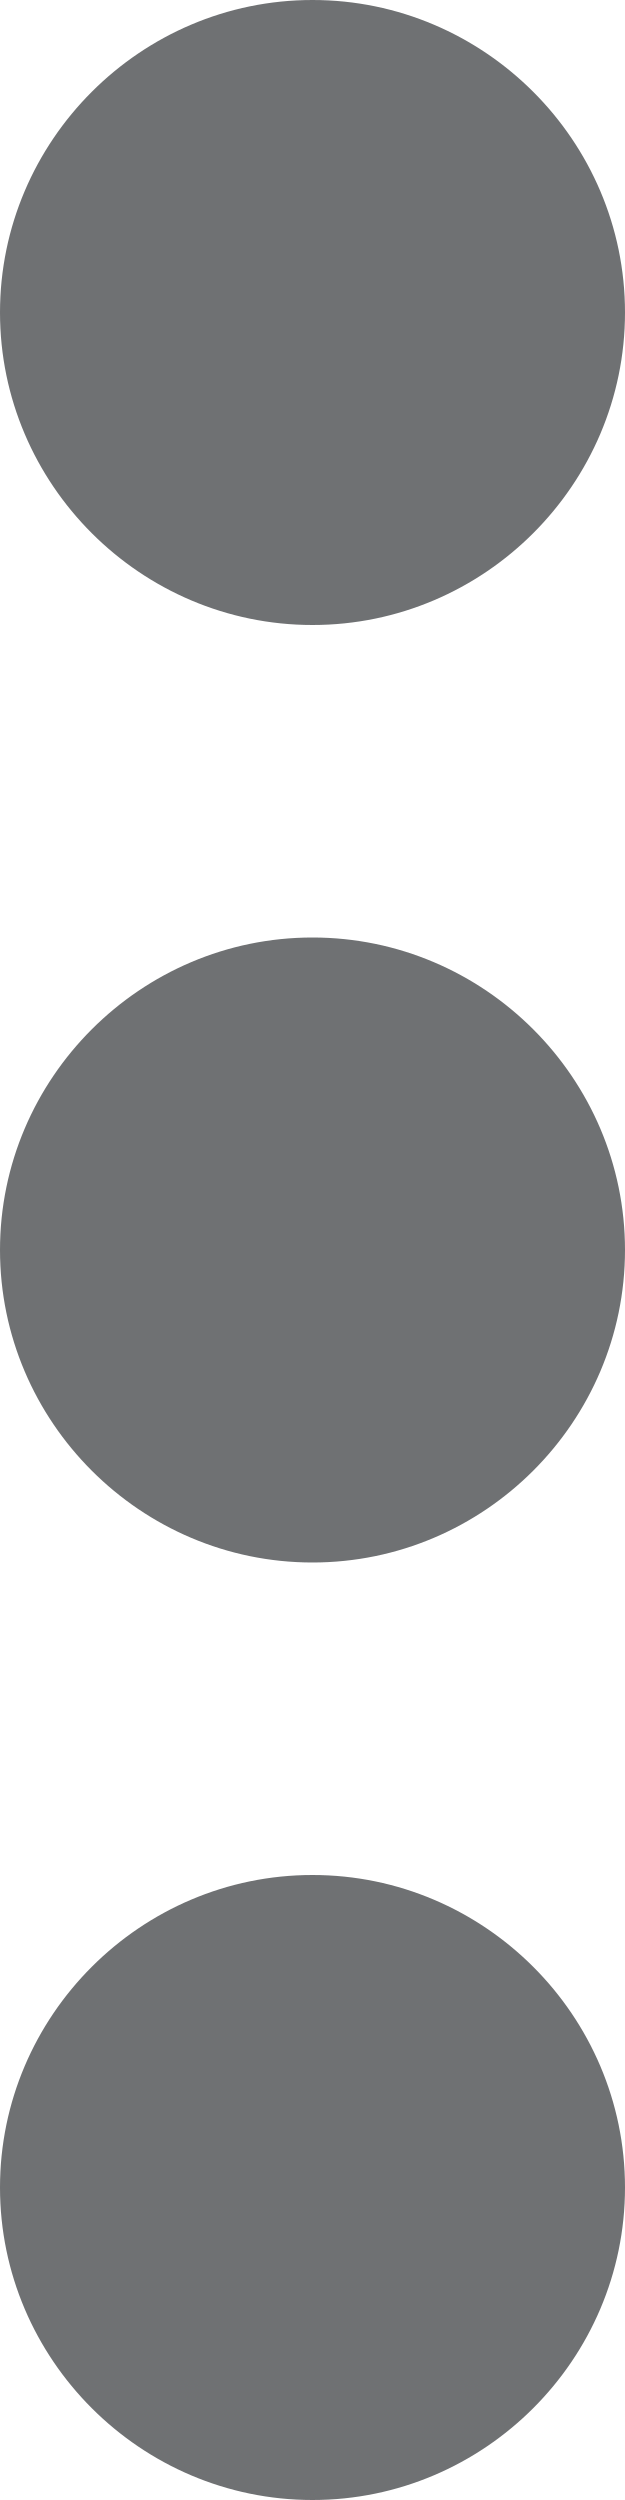
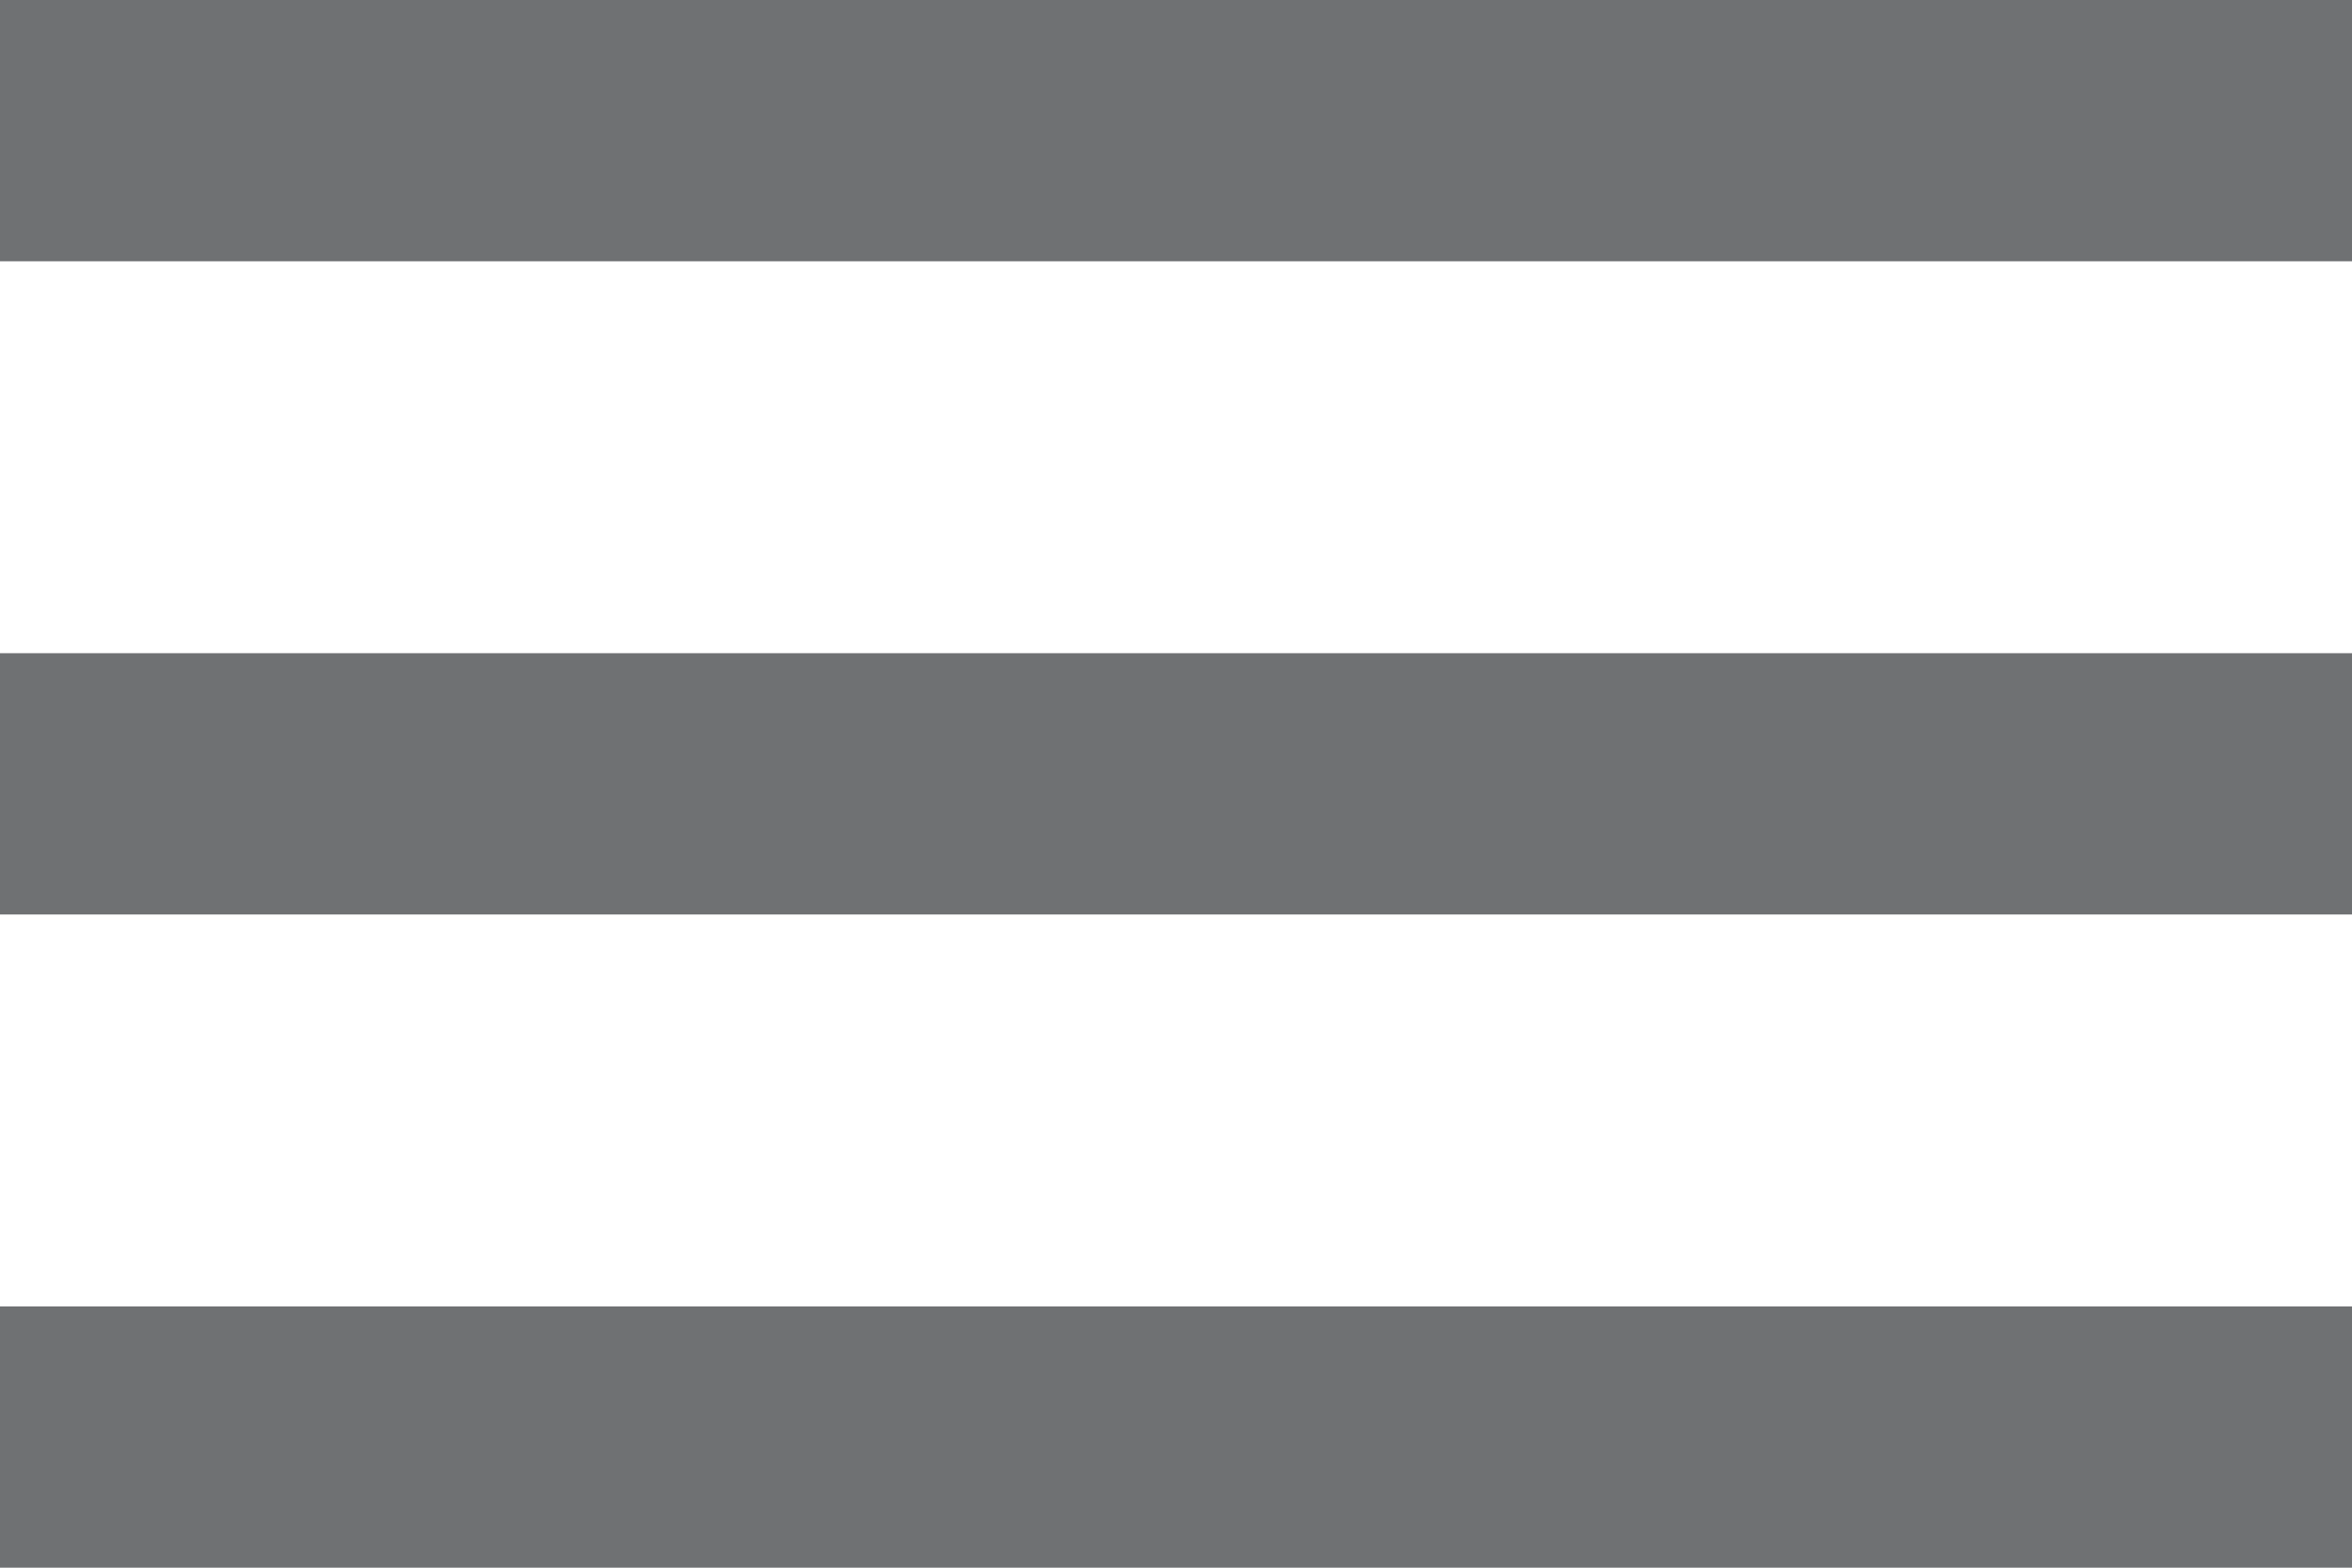
- <svg xmlns="http://www.w3.org/2000/svg" width="4" height="16" viewBox="0 0 4 16" fill="none">
-   <path d="M2 4C3.1 4 4 3.1 4 2C4 0.9 3.1 0 2 0C0.9 0 0 0.9 0 2C0 3.1 0.9 4 2 4ZM2 6C0.9 6 0 6.9 0 8C0 9.1 0.9 10 2 10C3.1 10 4 9.1 4 8C4 6.9 3.1 6 2 6ZM2 12C0.9 12 0 12.9 0 14C0 15.1 0.9 16 2 16C3.1 16 4 15.1 4 14C4 12.9 3.1 12 2 12Z" fill="#6F7173" />
+ <svg xmlns="http://www.w3.org/2000/svg" width="18" height="12" viewBox="0 0 18 12" fill="none">
+   <path d="M0 12H18V10H0V12ZM0 7H18V5H0V7ZM0 0V2H18V0H0Z" fill="#6F7173" />
</svg>
